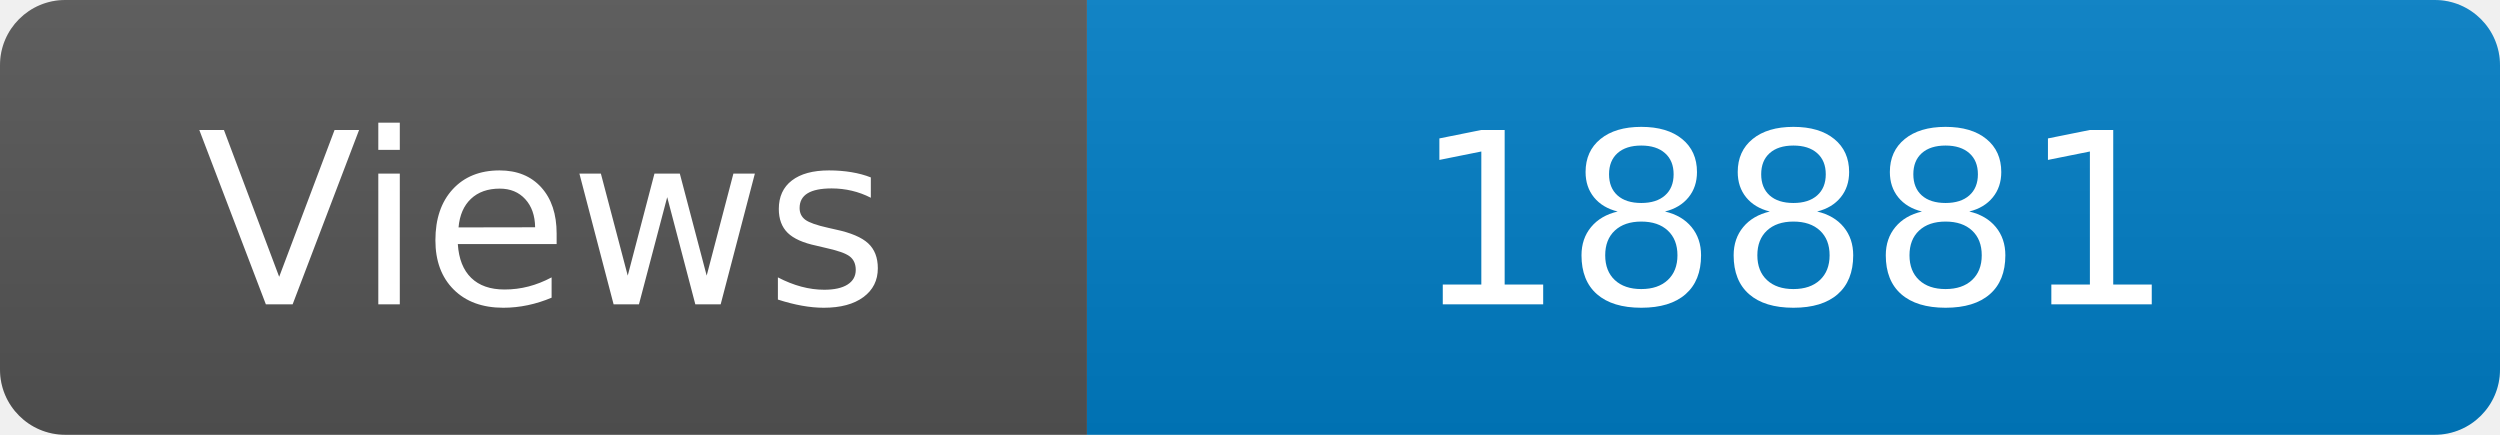
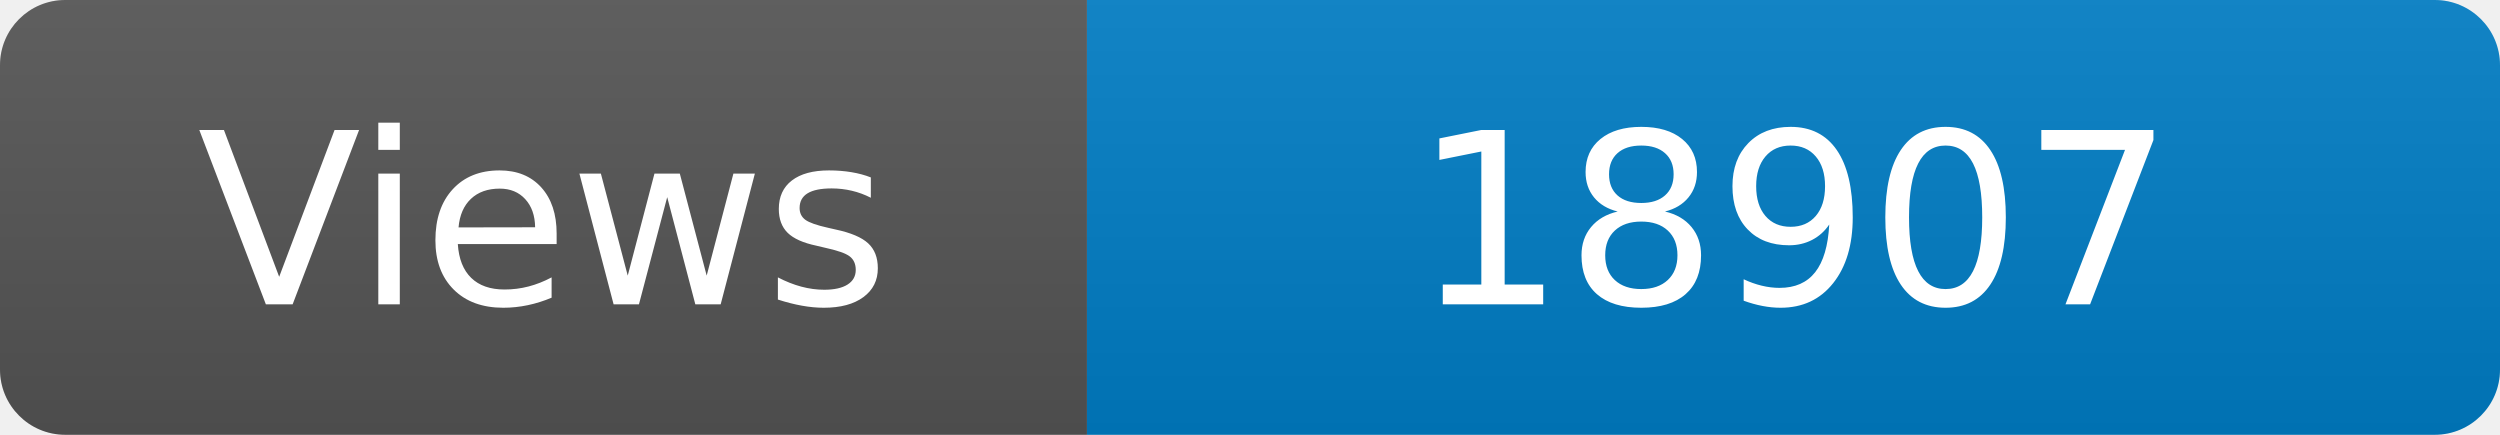
<svg xmlns="http://www.w3.org/2000/svg" width="115" height="20" role="img" aria-label="Maintained?: yes">
  <linearGradient id="s" x2="0" y2="100%">
    <stop offset="0" stop-color="#bbb" stop-opacity=".1" />
    <stop offset="1" stop-opacity=".1" />
  </linearGradient>
  <clipPath id="r">
    <rect width="115" height="20" rx="3" fill="#fff" />
  </clipPath>
  <g clip-path="url(#r)">
    <rect width="50" height="20" fill="#555" />
    <rect x="50" width="160" height="20" fill="#007ec6" />
    <rect width="115" height="20" fill="url(#s)" />
  </g>
  <g fill="#fff" text-anchor="middle" font-family="Verdana,Geneva,DejaVu Sans,sans-serif" font-size="110">
    <text x="250" y="140" transform="scale(.1)" fill="#fff">Views</text>
-     <text x="825" y="140" transform="scale(.1)" fill="#fff">18881</text>
+     <text x="825" y="140" transform="scale(.1)" fill="#fff">18907</text>
  </g>
</svg>
